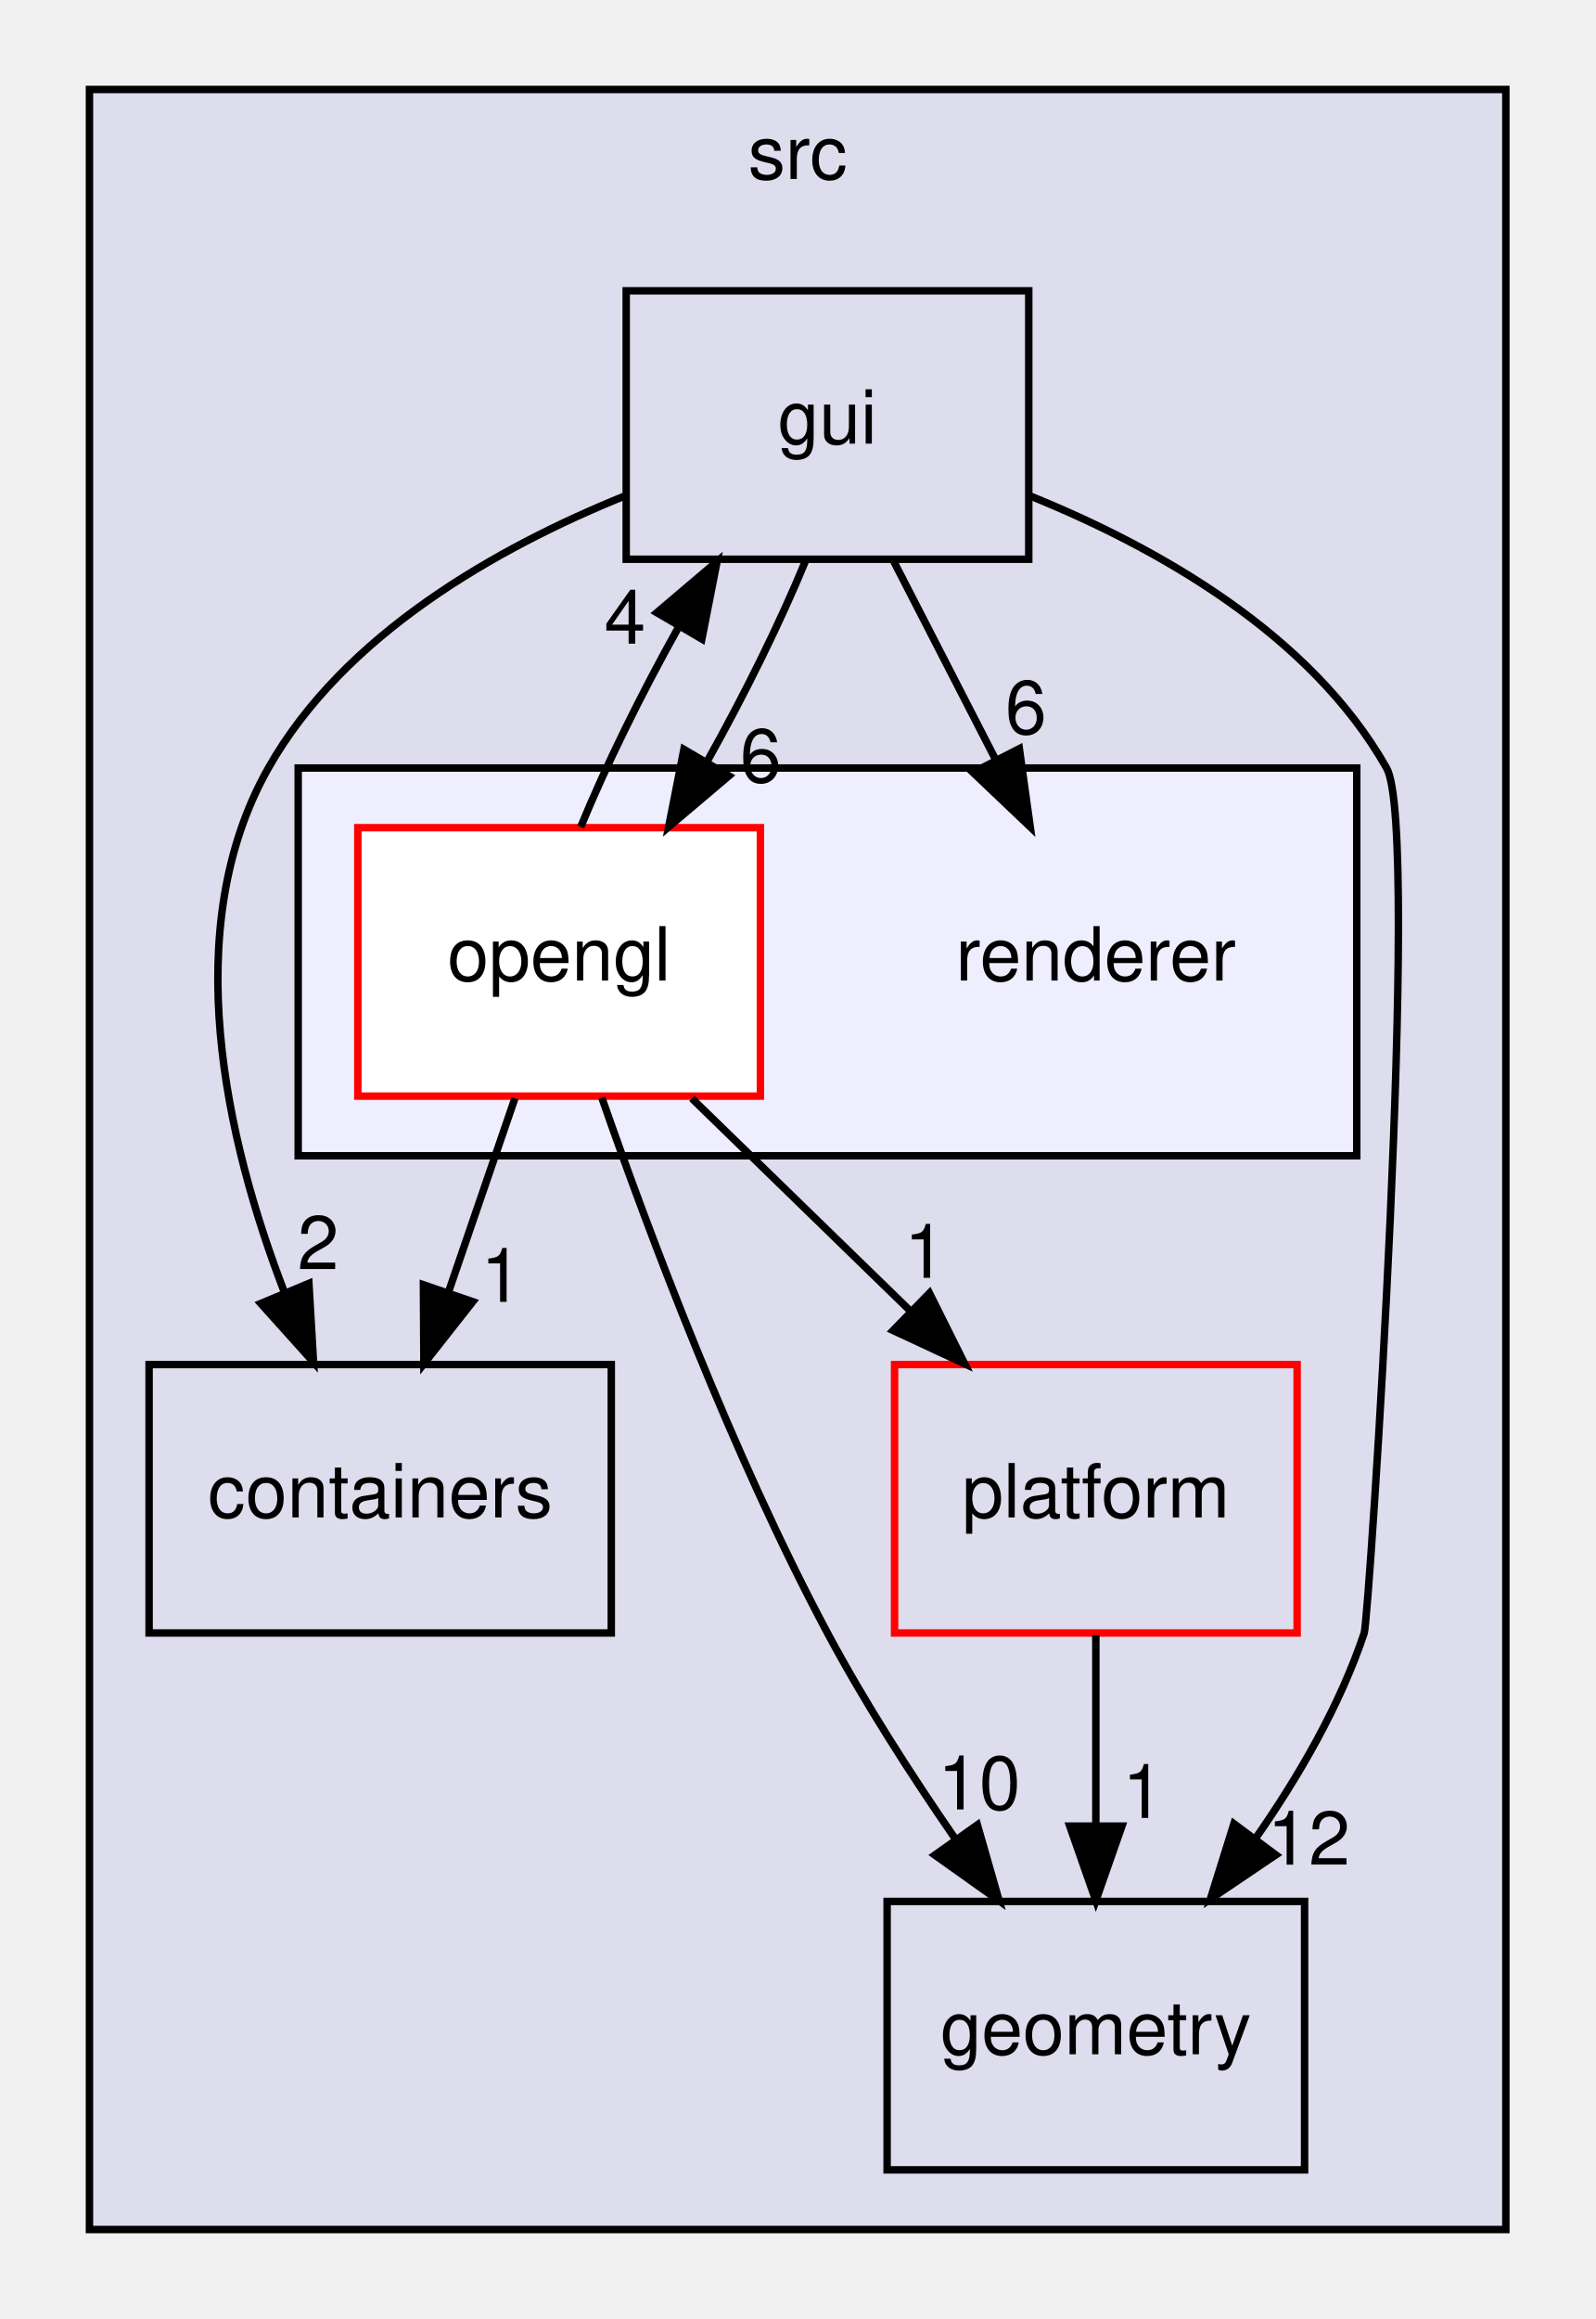
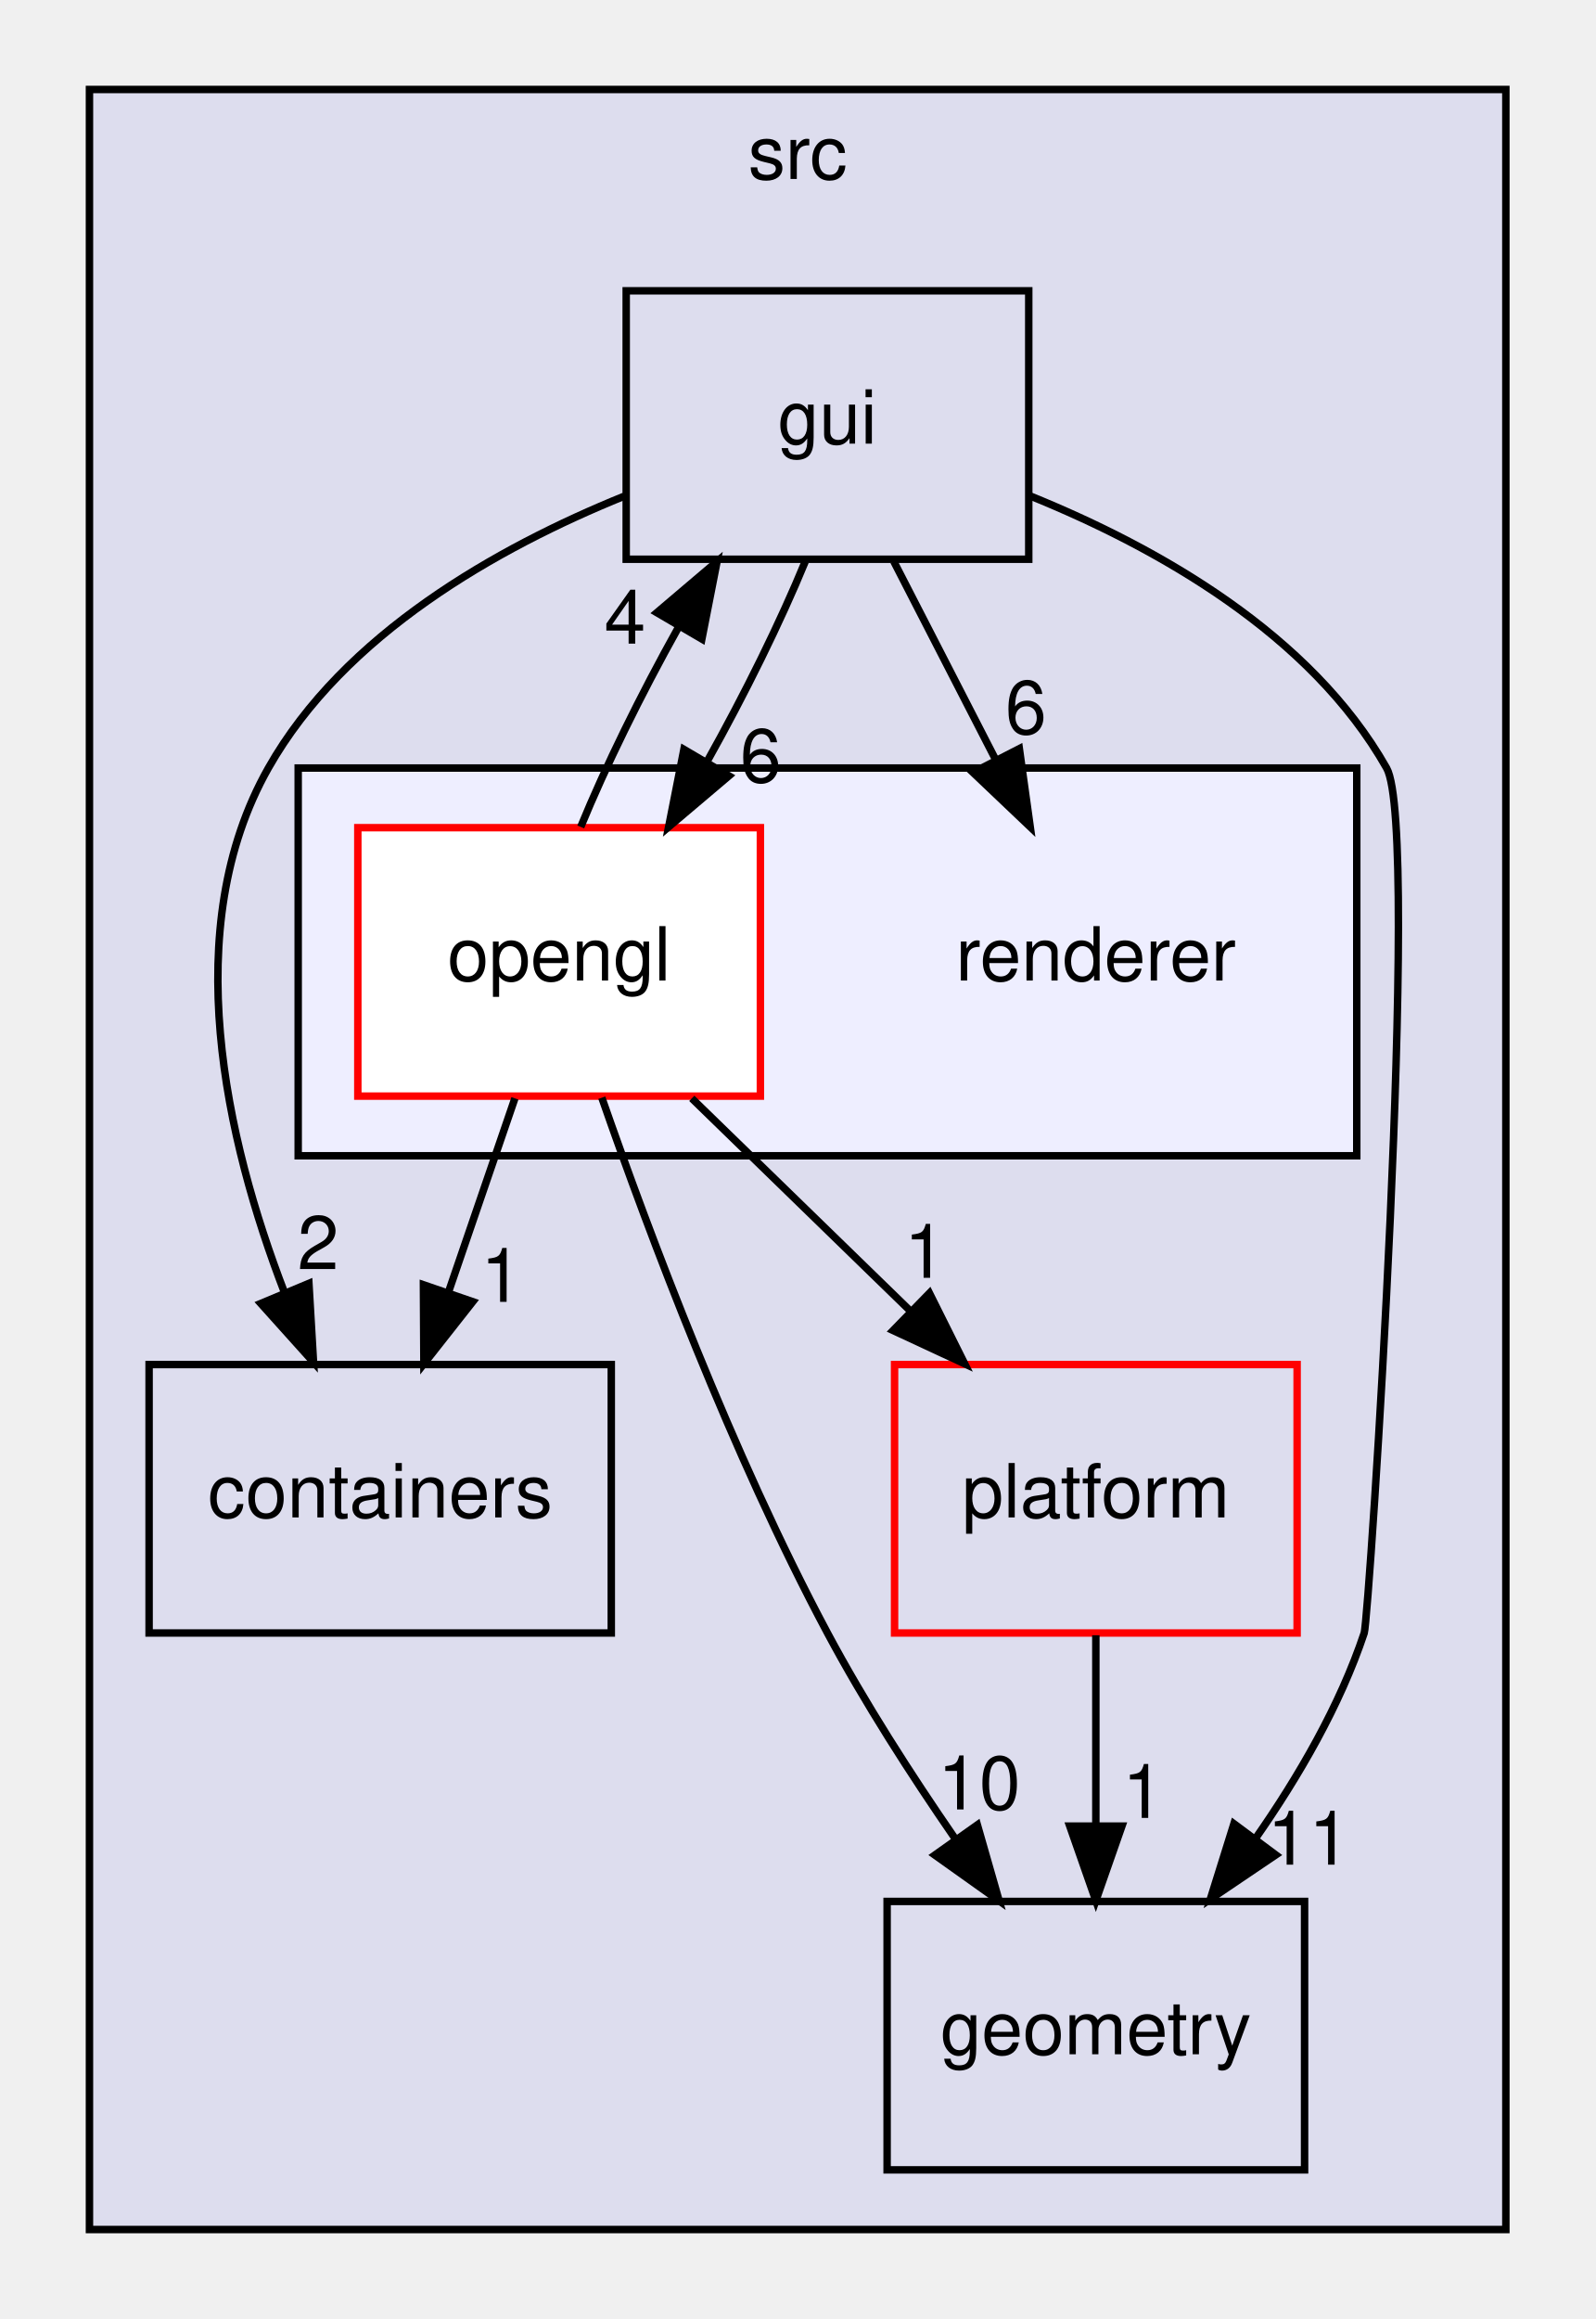
<svg xmlns="http://www.w3.org/2000/svg" xmlns:xlink="http://www.w3.org/1999/xlink" width="214pt" height="311pt" viewBox="0.00 0.00 214.00 311.00">
  <g id="graph0" class="graph" transform="scale(1 1) rotate(0) translate(4 307)">
    <g id="clust1" class="cluster">
      <g id="a_clust1">
        <a xlink:href="dir_68267d1309a1af8e8297ef4c3efbcdba.html" target="_top" xlink:title="src">
          <polygon fill="#ddddee" stroke="black" points="8,-8 8,-295 198,-295 198,-8 8,-8" />
          <text text-anchor="middle" x="103" y="-283" font-family="Helvetica,sans-Serif" font-size="10.00">src</text>
        </a>
      </g>
    </g>
    <g id="clust2" class="cluster">
      <g id="a_clust2">
        <a xlink:href="dir_7bc5e25958a2fb25a8561f3aa0def6c5.html" target="_top">
          <polygon fill="#eeeeff" stroke="black" points="36,-152 36,-204 178,-204 178,-152 36,-152" />
        </a>
      </g>
    </g>
    <g id="node1" class="node">
      <g id="a_node1">
        <a xlink:href="dir_0b61c55142250c0cc363383afd8075a4.html" target="_top" xlink:title="containers">
          <polygon fill="none" stroke="black" points="78,-124 16,-124 16,-88 78,-88 78,-124" />
          <text text-anchor="middle" x="47" y="-103.5" font-family="Helvetica,sans-Serif" font-size="10.00">containers</text>
        </a>
      </g>
    </g>
    <g id="node2" class="node">
      <g id="a_node2">
        <a xlink:href="dir_405fd32de3649961a5f009c7a3fe84df.html" target="_top" xlink:title="geometry">
          <polygon fill="none" stroke="black" points="171,-52 115,-52 115,-16 171,-16 171,-52" />
          <text text-anchor="middle" x="143" y="-31.5" font-family="Helvetica,sans-Serif" font-size="10.00">geometry</text>
        </a>
      </g>
    </g>
    <g id="node3" class="node">
      <g id="a_node3">
        <a xlink:href="dir_4b68c2fef3e151b6b93d5e93b14f1857.html" target="_top" xlink:title="platform">
          <polygon fill="none" stroke="red" points="170,-124 116,-124 116,-88 170,-88 170,-124" />
          <text text-anchor="middle" x="143" y="-103.5" font-family="Helvetica,sans-Serif" font-size="10.00">platform</text>
        </a>
      </g>
    </g>
    <g id="edge9" class="edge">
      <path fill="none" stroke="black" d="M143,-87.7C143,-79.98 143,-70.71 143,-62.11" />
      <polygon fill="black" stroke="black" points="146.5,-62.1 143,-52.1 139.5,-62.1 146.5,-62.1" />
      <g id="a_edge9-headlabel">
        <a xlink:href="dir_000010_000005.html" target="_top" xlink:title="1">
          <text text-anchor="middle" x="149.34" y="-63.2" font-family="Helvetica,sans-Serif" font-size="10.00">1</text>
        </a>
      </g>
    </g>
    <g id="node4" class="node">
      <g id="a_node4">
        <a xlink:href="dir_99d0482cf009f9d97a0877749b817f19.html" target="_top" xlink:title="gui">
          <polygon fill="none" stroke="black" points="134,-268 80,-268 80,-232 134,-232 134,-268" />
          <text text-anchor="middle" x="107" y="-247.5" font-family="Helvetica,sans-Serif" font-size="10.00">gui</text>
        </a>
      </g>
    </g>
    <g id="edge1" class="edge">
      <path fill="none" stroke="black" d="M79.72,-240.45C62.71,-233.55 42.17,-221.97 32,-204 19.81,-182.46 26.28,-154.14 34.16,-133.67" />
      <polygon fill="black" stroke="black" points="37.44,-134.89 38.06,-124.31 30.98,-132.19 37.44,-134.89" />
      <g id="a_edge1-headlabel">
        <a xlink:href="dir_000006_000001.html" target="_top" xlink:title="2">
          <text text-anchor="middle" x="38.68" y="-136.8" font-family="Helvetica,sans-Serif" font-size="10.00">2</text>
        </a>
      </g>
    </g>
    <g id="edge2" class="edge">
      <path fill="none" stroke="black" d="M134.28,-240.45C151.29,-233.55 171.83,-221.97 182,-204 186.66,-195.78 179.65,-89.96 179,-88 175.76,-78.29 170.2,-68.71 164.4,-60.42" />
      <polygon fill="black" stroke="black" points="167.14,-58.24 158.36,-52.31 161.52,-62.42 167.14,-58.24" />
      <g id="a_edge2-headlabel">
-         <a xlink:href="dir_000006_000005.html" target="_top" xlink:title="12">
-           <text text-anchor="middle" x="171.56" y="-56.93" font-family="Helvetica,sans-Serif" font-size="10.00">12</text>
+         <a xlink:href="dir_000006_000005.html" target="_top" xlink:title="11">
+           <text text-anchor="middle" x="171.56" y="-56.93" font-family="Helvetica,sans-Serif" font-size="10.00">11</text>
        </a>
      </g>
    </g>
    <g id="node5" class="node">
      <text text-anchor="middle" x="143" y="-175.5" font-family="Helvetica,sans-Serif" font-size="10.00">renderer</text>
    </g>
    <g id="edge3" class="edge">
      <path fill="none" stroke="black" d="M115.9,-231.7C120,-223.73 124.95,-214.1 129.49,-205.26" />
      <polygon fill="black" stroke="black" points="132.74,-206.6 134.2,-196.1 126.52,-203.4 132.74,-206.6" />
      <g id="a_edge3-headlabel">
        <a xlink:href="dir_000006_000014.html" target="_top" xlink:title="6">
          <text text-anchor="middle" x="133.62" y="-208.59" font-family="Helvetica,sans-Serif" font-size="10.00">6</text>
        </a>
      </g>
    </g>
    <g id="node6" class="node">
      <g id="a_node6">
        <a xlink:href="dir_81ad5397e2f6e7d41ed68488a4d626a2.html" target="_top" xlink:title="opengl">
          <polygon fill="white" stroke="red" points="98,-196 44,-196 44,-160 98,-160 98,-196" />
          <text text-anchor="middle" x="71" y="-175.5" font-family="Helvetica,sans-Serif" font-size="10.00">opengl</text>
        </a>
      </g>
    </g>
    <g id="edge4" class="edge">
      <path fill="none" stroke="black" d="M104.02,-231.7C100.71,-223.64 95.9,-213.89 90.91,-204.98" />
      <polygon fill="black" stroke="black" points="93.78,-202.95 85.69,-196.1 87.74,-206.5 93.78,-202.95" />
      <g id="a_edge4-headlabel">
        <a xlink:href="dir_000006_000015.html" target="_top" xlink:title="6">
          <text text-anchor="middle" x="98.04" y="-202.11" font-family="Helvetica,sans-Serif" font-size="10.00">6</text>
        </a>
      </g>
    </g>
    <g id="edge5" class="edge">
      <path fill="none" stroke="black" d="M65.07,-159.7C62.39,-151.9 59.17,-142.51 56.2,-133.83" />
      <polygon fill="black" stroke="black" points="59.42,-132.43 52.86,-124.1 52.8,-134.7 59.42,-132.43" />
      <g id="a_edge5-headlabel">
        <a xlink:href="dir_000015_000001.html" target="_top" xlink:title="1">
          <text text-anchor="middle" x="63.27" y="-132.41" font-family="Helvetica,sans-Serif" font-size="10.00">1</text>
        </a>
      </g>
    </g>
    <g id="edge6" class="edge">
      <path fill="none" stroke="black" d="M76.73,-159.79C83.11,-141.49 94.2,-111.96 107,-88 111.98,-78.68 118.22,-68.98 124.1,-60.46" />
      <polygon fill="black" stroke="black" points="127.11,-62.27 130.03,-52.08 121.4,-58.22 127.11,-62.27" />
      <g id="a_edge6-headlabel">
        <a xlink:href="dir_000015_000005.html" target="_top" xlink:title="10">
          <text text-anchor="middle" x="127.35" y="-64.34" font-family="Helvetica,sans-Serif" font-size="10.00">10</text>
        </a>
      </g>
    </g>
    <g id="edge7" class="edge">
      <path fill="none" stroke="black" d="M88.8,-159.7C97.6,-151.14 108.38,-140.66 118,-131.3" />
      <polygon fill="black" stroke="black" points="120.68,-133.58 125.41,-124.1 115.8,-128.57 120.68,-133.58" />
      <g id="a_edge7-headlabel">
        <a xlink:href="dir_000015_000010.html" target="_top" xlink:title="1">
          <text text-anchor="middle" x="120.08" y="-135.63" font-family="Helvetica,sans-Serif" font-size="10.00">1</text>
        </a>
      </g>
    </g>
    <g id="edge8" class="edge">
      <path fill="none" stroke="black" d="M73.9,-196.1C77.19,-204.13 81.98,-213.87 86.97,-222.8" />
      <polygon fill="black" stroke="black" points="84.11,-224.84 92.19,-231.7 90.15,-221.3 84.11,-224.84" />
      <g id="a_edge8-headlabel">
        <a xlink:href="dir_000015_000006.html" target="_top" xlink:title="4">
          <text text-anchor="middle" x="79.84" y="-220.68" font-family="Helvetica,sans-Serif" font-size="10.00">4</text>
        </a>
      </g>
    </g>
  </g>
</svg>
